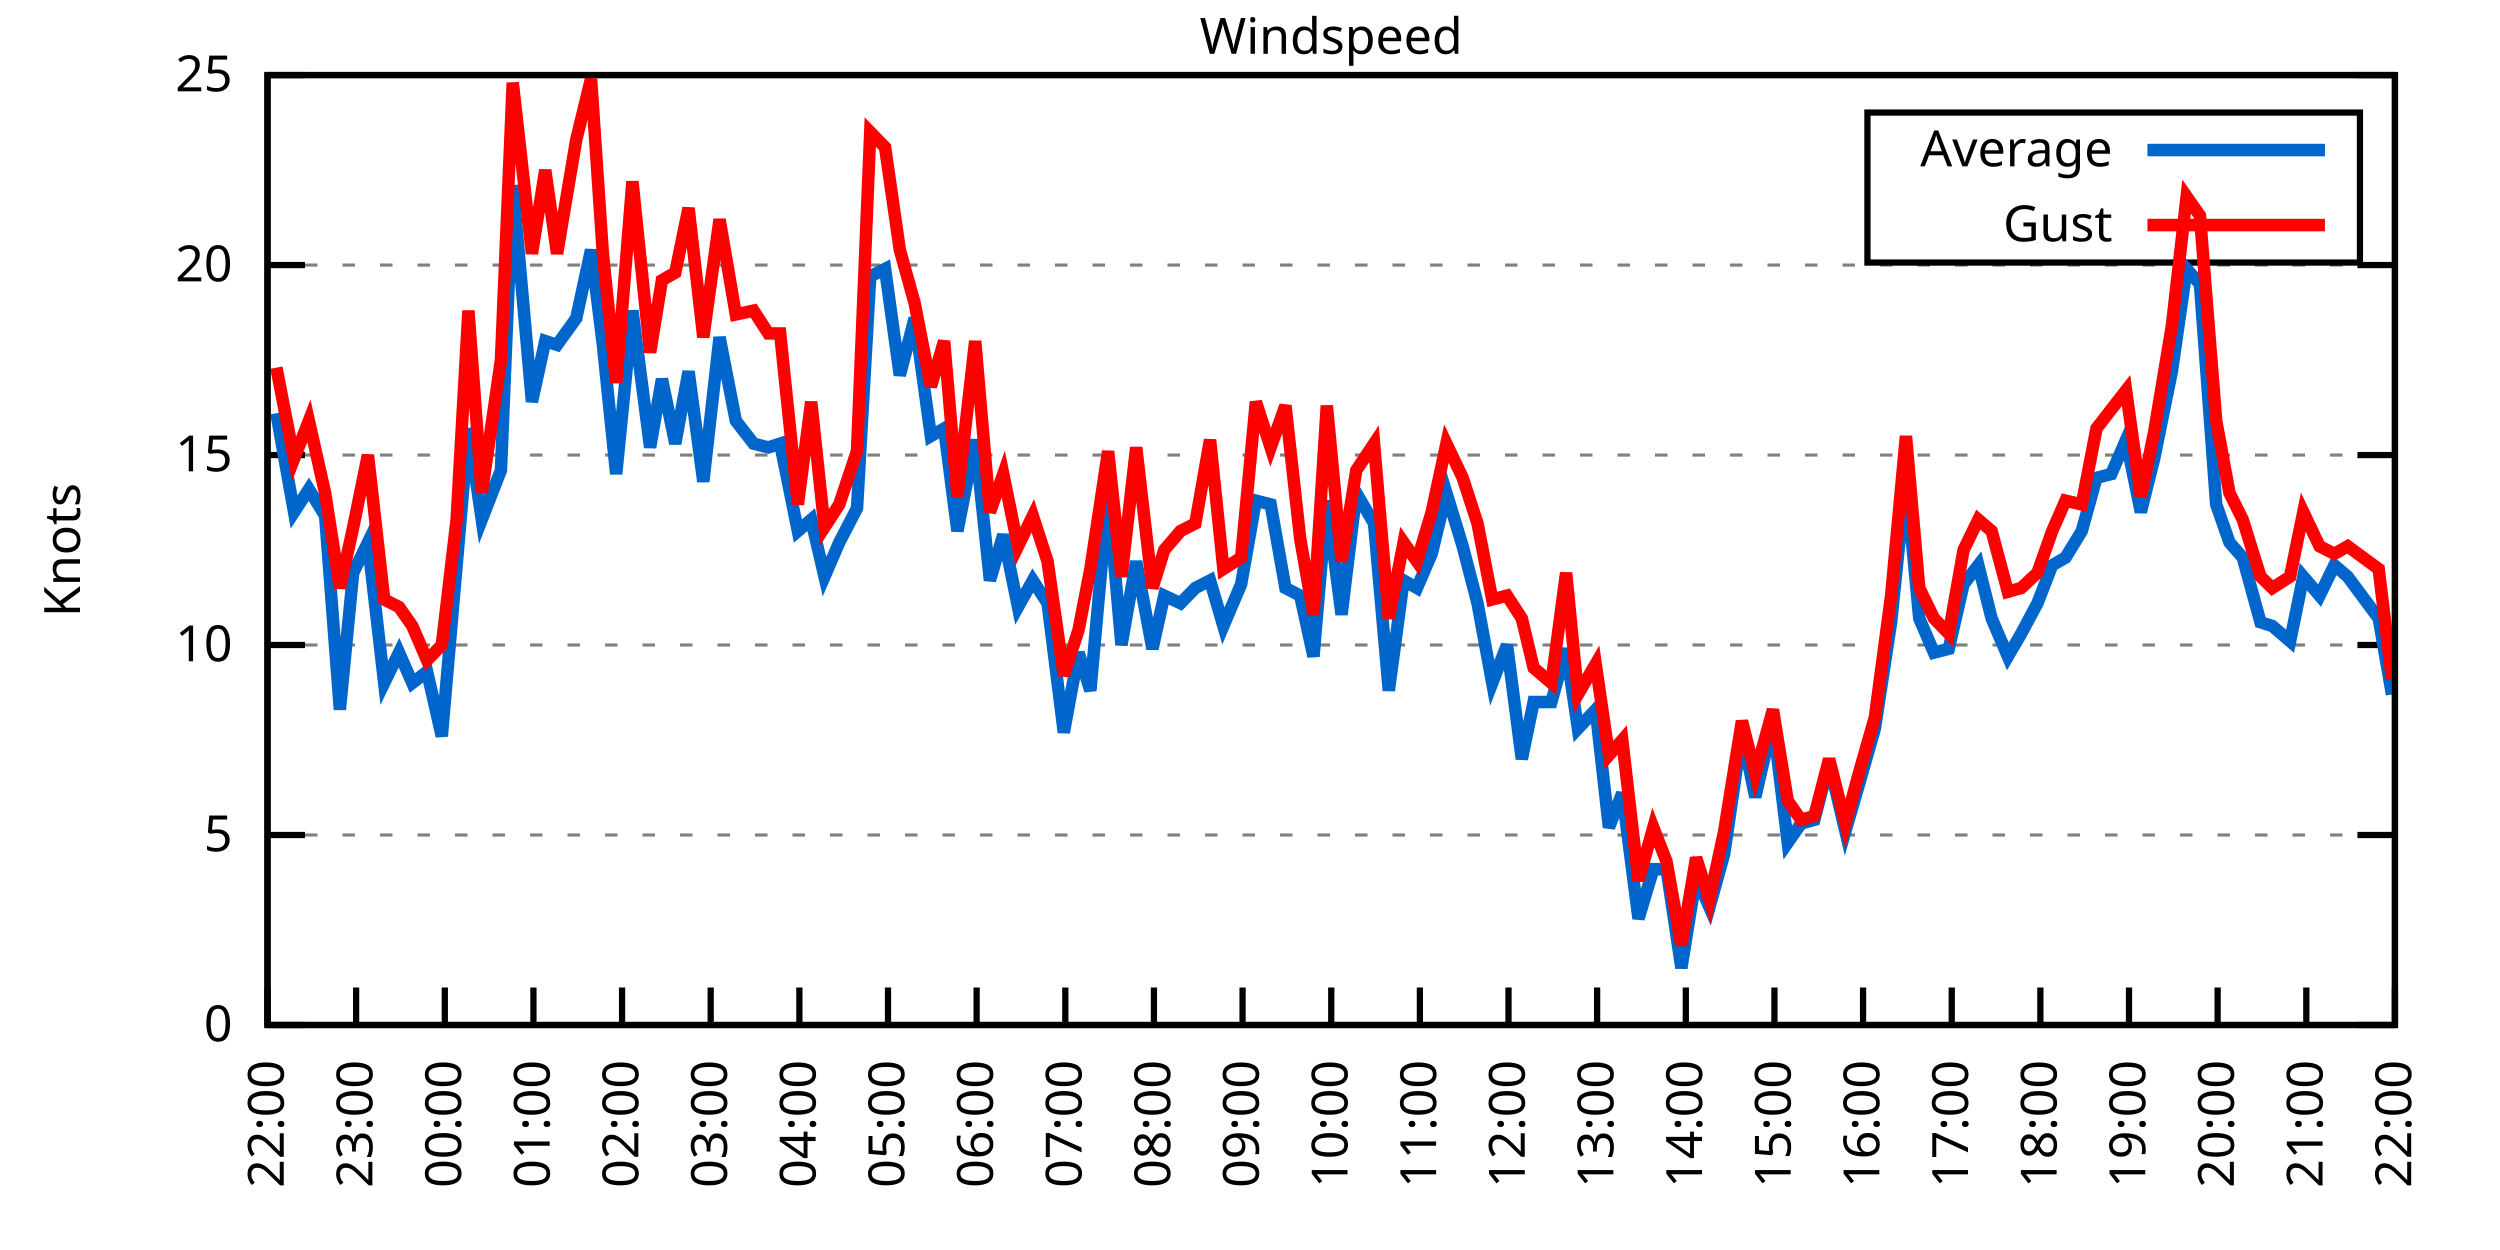
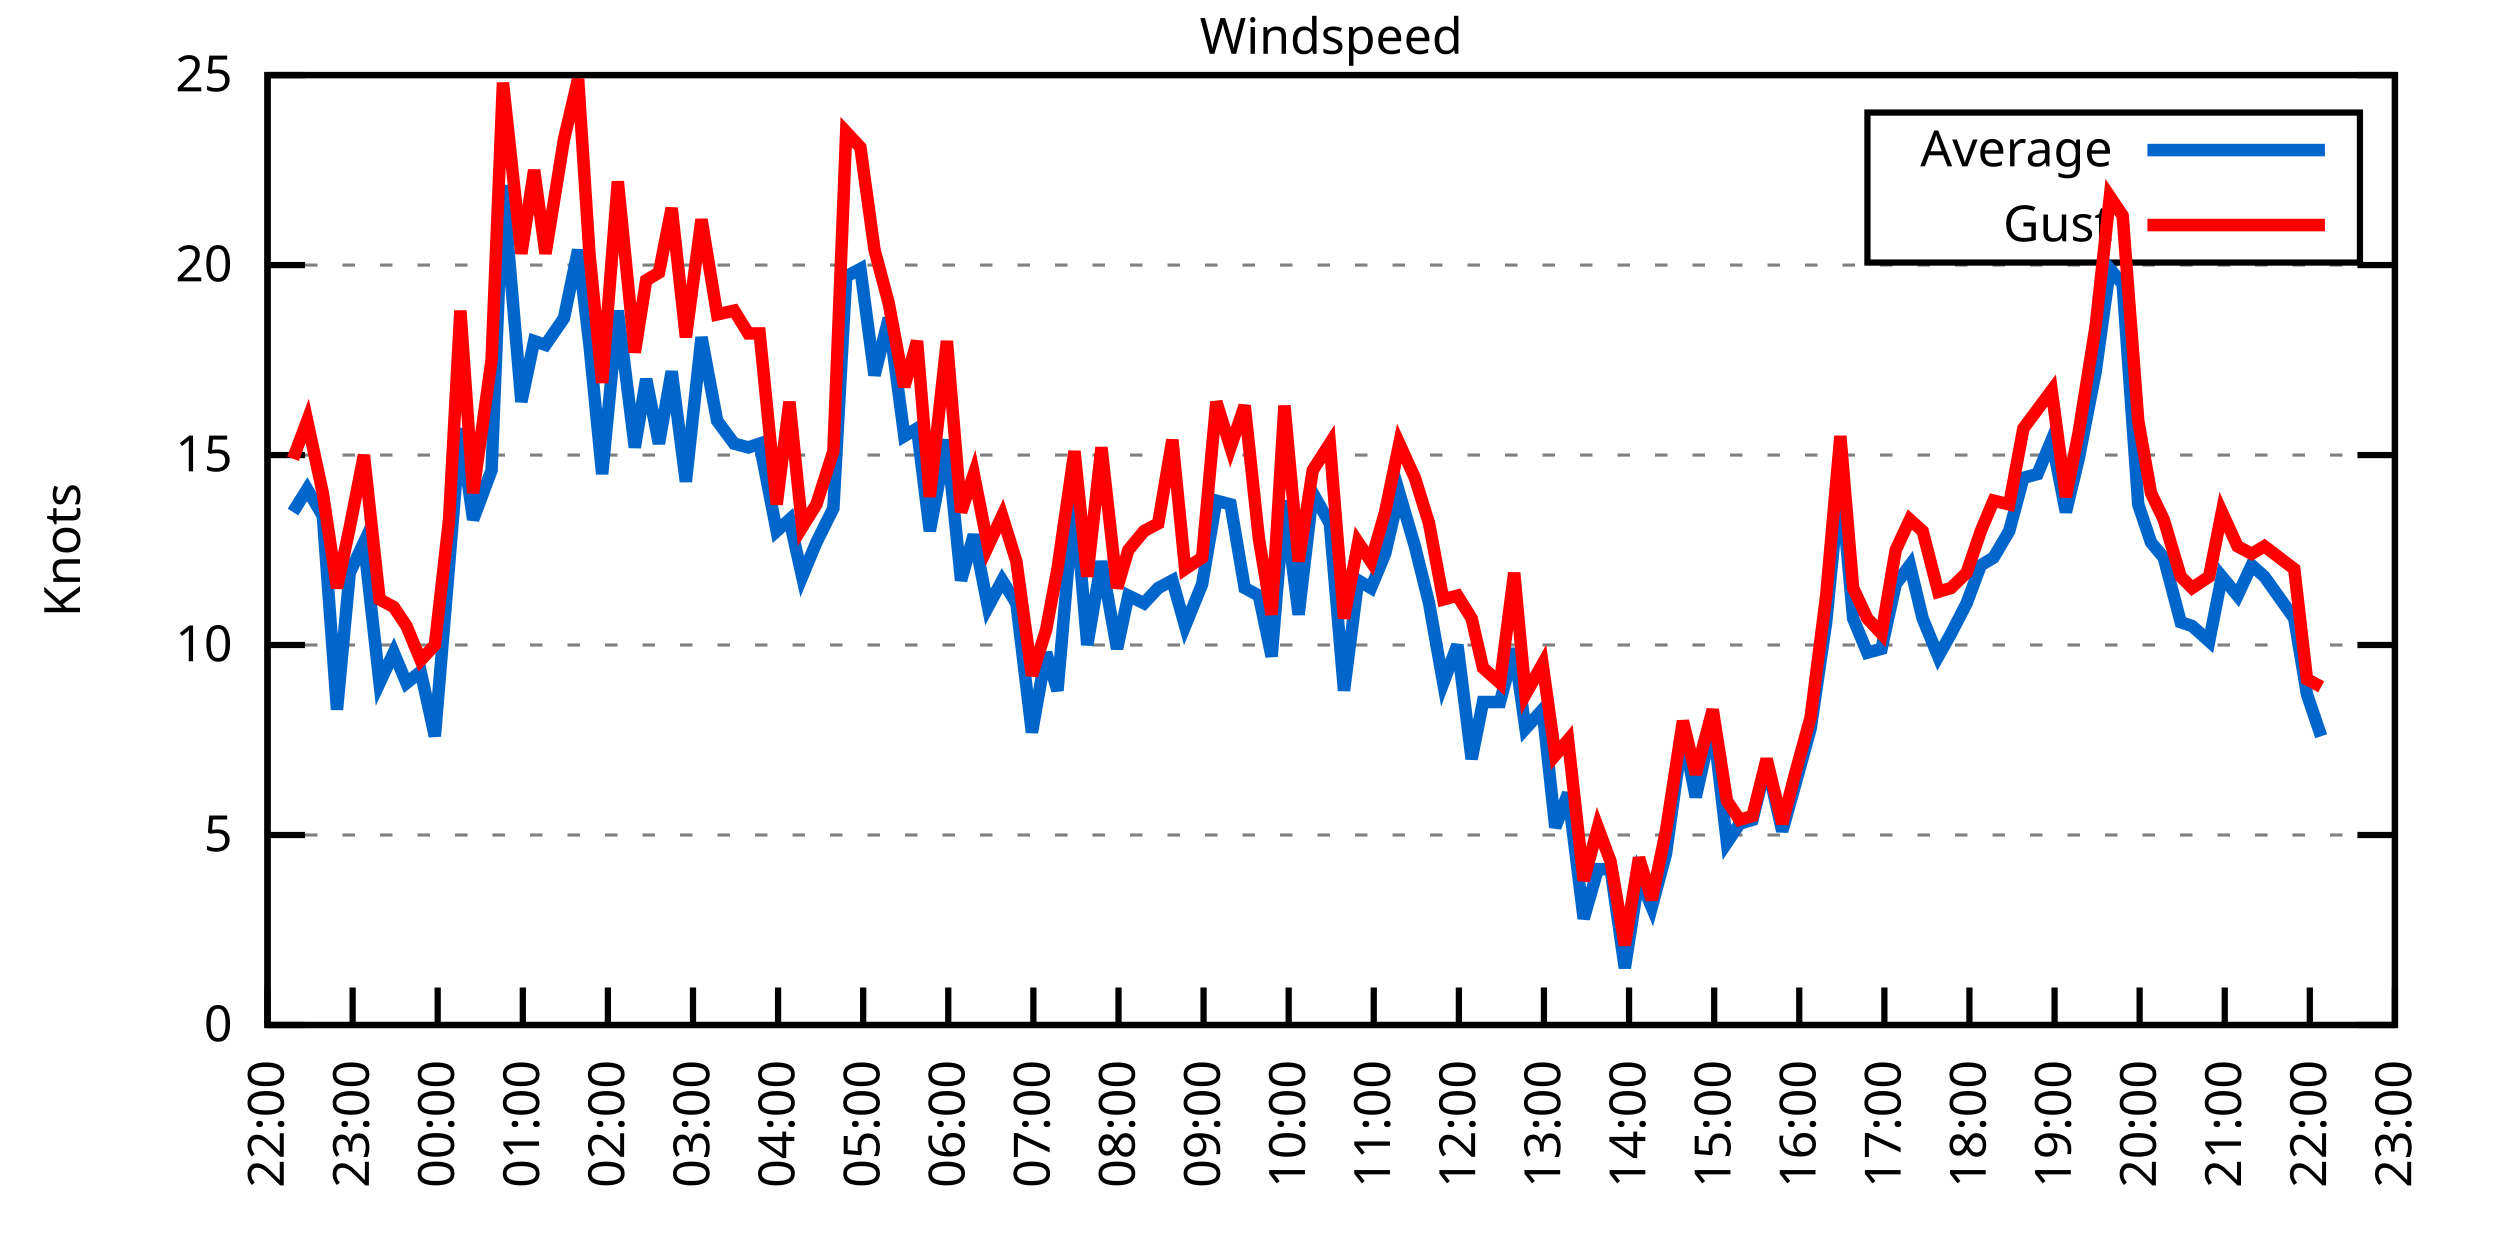
<svg xmlns="http://www.w3.org/2000/svg" xmlns:xlink="http://www.w3.org/1999/xlink" width="400" height="200" viewBox="0 0 400 200">
  <g id="gnuplot_canvas">
    <rect x="0" y="0" width="400" height="200" fill="none" />
    <defs>
      <circle id="gpDot" r="0.5" stroke-width="0.5" stroke="currentColor" />
      <path id="gpPt0" stroke-width="0.333" stroke="currentColor" d="M-1,0 h2 M0,-1 v2" />
      <path id="gpPt1" stroke-width="0.333" stroke="currentColor" d="M-1,-1 L1,1 M1,-1 L-1,1" />
      <path id="gpPt2" stroke-width="0.333" stroke="currentColor" d="M-1,0 L1,0 M0,-1 L0,1 M-1,-1 L1,1 M-1,1 L1,-1" />
      <rect id="gpPt3" stroke-width="0.333" stroke="currentColor" x="-1" y="-1" width="2" height="2" />
      <rect id="gpPt4" stroke-width="0.333" stroke="currentColor" fill="currentColor" x="-1" y="-1" width="2" height="2" />
      <circle id="gpPt5" stroke-width="0.333" stroke="currentColor" cx="0" cy="0" r="1" />
      <use xlink:href="#gpPt5" id="gpPt6" fill="currentColor" stroke="none" />
      <path id="gpPt7" stroke-width="0.333" stroke="currentColor" d="M0,-1.33 L-1.33,0.67 L1.33,0.67 z" />
      <use xlink:href="#gpPt7" id="gpPt8" fill="currentColor" stroke="none" />
      <use xlink:href="#gpPt7" id="gpPt9" stroke="currentColor" transform="rotate(180)" />
      <use xlink:href="#gpPt9" id="gpPt10" fill="currentColor" stroke="none" />
      <use xlink:href="#gpPt3" id="gpPt11" stroke="currentColor" transform="rotate(45)" />
      <use xlink:href="#gpPt11" id="gpPt12" fill="currentColor" stroke="none" />
      <path id="gpPt13" stroke-width="0.333" stroke="currentColor" d="M0,1.330 L1.265,0.411 L0.782,-1.067 L-0.782,-1.076 L-1.265,0.411 z" />
      <use xlink:href="#gpPt13" id="gpPt14" fill="currentColor" stroke="none" />
      <filter id="textbox" filterUnits="objectBoundingBox" x="0" y="0" height="1" width="1">
        <feFlood flood-color="white" flood-opacity="1" result="bgnd" />
        <feComposite in="SourceGraphic" in2="bgnd" operator="atop" />
      </filter>
      <filter id="greybox" filterUnits="objectBoundingBox" x="0" y="0" height="1" width="1">
        <feFlood flood-color="lightgrey" flood-opacity="1" result="grey" />
        <feComposite in="SourceGraphic" in2="grey" operator="atop" />
      </filter>
    </defs>
    <g fill="none" color="white" stroke="currentColor" stroke-width="1.00" stroke-linecap="butt" stroke-linejoin="miter">
</g>
    <g fill="none" color="black" stroke="currentColor" stroke-width="1.00" stroke-linecap="butt" stroke-linejoin="miter">
      <g stroke="none" shape-rendering="crispEdges">
        <polygon fill="rgb(255, 255, 255)" points="42.80,164.00 383.18,164.00 383.18,12.02 42.80,12.02 " />
      </g>
    </g>
    <g fill="none" color="black" stroke="currentColor" stroke-width="1.00" stroke-linecap="butt" stroke-linejoin="miter">
</g>
    <g fill="none" color="black" stroke="black" stroke-width="0.50" stroke-linecap="butt" stroke-linejoin="miter">
</g>
    <g fill="none" color="gray" stroke="currentColor" stroke-width="0.50" stroke-linecap="butt" stroke-linejoin="miter">
      <path stroke="gray" stroke-dasharray="2,4" class="gridline" d="M42.80,164.00 L383.19,164.00  " />
    </g>
    <g fill="none" color="gray" stroke="gray" stroke-width="1.00" stroke-linecap="butt" stroke-linejoin="miter">
</g>
    <g fill="none" color="black" stroke="currentColor" stroke-width="1.00" stroke-linecap="butt" stroke-linejoin="miter">
      <path stroke="black" d="M42.80,164.00 L48.80,164.00 M383.19,164.00 L377.19,164.00  " />
      <g transform="translate(37.20,166.60)" stroke="none" fill="black" font-family="Sans" font-size="8.00" text-anchor="end">
        <text>
          <tspan font-family="Sans"> 0</tspan>
        </text>
      </g>
    </g>
    <g fill="none" color="black" stroke="currentColor" stroke-width="1.00" stroke-linecap="butt" stroke-linejoin="miter">
</g>
    <g fill="none" color="black" stroke="black" stroke-width="0.50" stroke-linecap="butt" stroke-linejoin="miter">
</g>
    <g fill="none" color="gray" stroke="currentColor" stroke-width="0.50" stroke-linecap="butt" stroke-linejoin="miter">
      <path stroke="gray" stroke-dasharray="2,4" class="gridline" d="M42.80,133.60 L383.19,133.60  " />
    </g>
    <g fill="none" color="gray" stroke="gray" stroke-width="1.00" stroke-linecap="butt" stroke-linejoin="miter">
</g>
    <g fill="none" color="black" stroke="currentColor" stroke-width="1.00" stroke-linecap="butt" stroke-linejoin="miter">
      <path stroke="black" d="M42.80,133.60 L48.80,133.60 M383.19,133.60 L377.19,133.60  " />
      <g transform="translate(37.20,136.20)" stroke="none" fill="black" font-family="Sans" font-size="8.00" text-anchor="end">
        <text>
          <tspan font-family="Sans"> 5</tspan>
        </text>
      </g>
    </g>
    <g fill="none" color="black" stroke="currentColor" stroke-width="1.00" stroke-linecap="butt" stroke-linejoin="miter">
</g>
    <g fill="none" color="black" stroke="black" stroke-width="0.50" stroke-linecap="butt" stroke-linejoin="miter">
</g>
    <g fill="none" color="gray" stroke="currentColor" stroke-width="0.50" stroke-linecap="butt" stroke-linejoin="miter">
      <path stroke="gray" stroke-dasharray="2,4" class="gridline" d="M42.80,103.20 L383.19,103.20  " />
    </g>
    <g fill="none" color="gray" stroke="gray" stroke-width="1.00" stroke-linecap="butt" stroke-linejoin="miter">
</g>
    <g fill="none" color="black" stroke="currentColor" stroke-width="1.00" stroke-linecap="butt" stroke-linejoin="miter">
      <path stroke="black" d="M42.80,103.20 L48.80,103.20 M383.19,103.20 L377.19,103.20  " />
      <g transform="translate(37.20,105.80)" stroke="none" fill="black" font-family="Sans" font-size="8.00" text-anchor="end">
        <text>
          <tspan font-family="Sans"> 10</tspan>
        </text>
      </g>
    </g>
    <g fill="none" color="black" stroke="currentColor" stroke-width="1.00" stroke-linecap="butt" stroke-linejoin="miter">
</g>
    <g fill="none" color="black" stroke="black" stroke-width="0.50" stroke-linecap="butt" stroke-linejoin="miter">
</g>
    <g fill="none" color="gray" stroke="currentColor" stroke-width="0.50" stroke-linecap="butt" stroke-linejoin="miter">
      <path stroke="gray" stroke-dasharray="2,4" class="gridline" d="M42.80,72.81 L383.19,72.81  " />
    </g>
    <g fill="none" color="gray" stroke="gray" stroke-width="1.00" stroke-linecap="butt" stroke-linejoin="miter">
</g>
    <g fill="none" color="black" stroke="currentColor" stroke-width="1.00" stroke-linecap="butt" stroke-linejoin="miter">
      <path stroke="black" d="M42.80,72.81 L48.80,72.81 M383.19,72.81 L377.19,72.81  " />
      <g transform="translate(37.20,75.41)" stroke="none" fill="black" font-family="Sans" font-size="8.00" text-anchor="end">
        <text>
          <tspan font-family="Sans"> 15</tspan>
        </text>
      </g>
    </g>
    <g fill="none" color="black" stroke="currentColor" stroke-width="1.00" stroke-linecap="butt" stroke-linejoin="miter">
</g>
    <g fill="none" color="black" stroke="black" stroke-width="0.50" stroke-linecap="butt" stroke-linejoin="miter">
</g>
    <g fill="none" color="gray" stroke="currentColor" stroke-width="0.50" stroke-linecap="butt" stroke-linejoin="miter">
      <path stroke="gray" stroke-dasharray="2,4" class="gridline" d="M42.80,42.41 L383.19,42.41  " />
    </g>
    <g fill="none" color="gray" stroke="gray" stroke-width="1.00" stroke-linecap="butt" stroke-linejoin="miter">
</g>
    <g fill="none" color="black" stroke="currentColor" stroke-width="1.00" stroke-linecap="butt" stroke-linejoin="miter">
      <path stroke="black" d="M42.80,42.41 L48.80,42.41 M383.19,42.41 L377.19,42.41  " />
      <g transform="translate(37.20,45.01)" stroke="none" fill="black" font-family="Sans" font-size="8.00" text-anchor="end">
        <text>
          <tspan font-family="Sans"> 20</tspan>
        </text>
      </g>
    </g>
    <g fill="none" color="black" stroke="currentColor" stroke-width="1.00" stroke-linecap="butt" stroke-linejoin="miter">
</g>
    <g fill="none" color="black" stroke="black" stroke-width="0.50" stroke-linecap="butt" stroke-linejoin="miter">
</g>
    <g fill="none" color="gray" stroke="currentColor" stroke-width="0.50" stroke-linecap="butt" stroke-linejoin="miter">
      <path stroke="gray" stroke-dasharray="2,4" class="gridline" d="M42.80,12.01 L383.19,12.01  " />
    </g>
    <g fill="none" color="gray" stroke="gray" stroke-width="1.00" stroke-linecap="butt" stroke-linejoin="miter">
</g>
    <g fill="none" color="black" stroke="currentColor" stroke-width="1.00" stroke-linecap="butt" stroke-linejoin="miter">
      <path stroke="black" d="M42.80,12.01 L48.80,12.01 M383.19,12.01 L377.19,12.01  " />
      <g transform="translate(37.20,14.61)" stroke="none" fill="black" font-family="Sans" font-size="8.00" text-anchor="end">
        <text>
          <tspan font-family="Sans"> 25</tspan>
        </text>
      </g>
    </g>
    <g fill="none" color="black" stroke="currentColor" stroke-width="1.00" stroke-linecap="butt" stroke-linejoin="miter">
      <path stroke="black" d="M42.80,164.00 L42.80,158.00  " />
      <g transform="translate(45.40,169.60) rotate(270.00)" stroke="none" fill="black" font-family="Sans" font-size="8.00" text-anchor="end">
        <text>
          <tspan font-family="Sans">22:00</tspan>
        </text>
      </g>
    </g>
    <g fill="none" color="black" stroke="currentColor" stroke-width="1.00" stroke-linecap="butt" stroke-linejoin="miter">
-       <path stroke="black" d="M56.98,164.00 L56.98,158.00  " />
-       <g transform="translate(59.58,169.60) rotate(270.00)" stroke="none" fill="black" font-family="Sans" font-size="8.00" text-anchor="end">
+       <path stroke="black" d="M56.42,164.00 L56.42,158.00  " />
+       <g transform="translate(59.02,169.60) rotate(270.00)" stroke="none" fill="black" font-family="Sans" font-size="8.00" text-anchor="end">
        <text>
          <tspan font-family="Sans">23:00</tspan>
        </text>
      </g>
    </g>
    <g fill="none" color="black" stroke="currentColor" stroke-width="1.00" stroke-linecap="butt" stroke-linejoin="miter">
-       <path stroke="black" d="M71.17,164.00 L71.17,158.00  " />
-       <g transform="translate(73.77,169.60) rotate(270.00)" stroke="none" fill="black" font-family="Sans" font-size="8.00" text-anchor="end">
+       <path stroke="black" d="M70.03,164.00 L70.03,158.00  " />
+       <g transform="translate(72.63,169.60) rotate(270.00)" stroke="none" fill="black" font-family="Sans" font-size="8.00" text-anchor="end">
        <text>
          <tspan font-family="Sans">00:00</tspan>
        </text>
      </g>
    </g>
    <g fill="none" color="black" stroke="currentColor" stroke-width="1.00" stroke-linecap="butt" stroke-linejoin="miter">
-       <path stroke="black" d="M85.35,164.00 L85.35,158.00  " />
-       <g transform="translate(87.95,169.60) rotate(270.00)" stroke="none" fill="black" font-family="Sans" font-size="8.00" text-anchor="end">
+       <path stroke="black" d="M83.65,164.00 L83.65,158.00  " />
+       <g transform="translate(86.25,169.60) rotate(270.00)" stroke="none" fill="black" font-family="Sans" font-size="8.00" text-anchor="end">
        <text>
          <tspan font-family="Sans">01:00</tspan>
        </text>
      </g>
    </g>
    <g fill="none" color="black" stroke="currentColor" stroke-width="1.00" stroke-linecap="butt" stroke-linejoin="miter">
-       <path stroke="black" d="M99.53,164.00 L99.53,158.00  " />
-       <g transform="translate(102.13,169.60) rotate(270.00)" stroke="none" fill="black" font-family="Sans" font-size="8.00" text-anchor="end">
+       <path stroke="black" d="M97.26,164.00 L97.26,158.00  " />
+       <g transform="translate(99.86,169.60) rotate(270.00)" stroke="none" fill="black" font-family="Sans" font-size="8.00" text-anchor="end">
        <text>
          <tspan font-family="Sans">02:00</tspan>
        </text>
      </g>
    </g>
    <g fill="none" color="black" stroke="currentColor" stroke-width="1.00" stroke-linecap="butt" stroke-linejoin="miter">
-       <path stroke="black" d="M113.71,164.00 L113.71,158.00  " />
-       <g transform="translate(116.31,169.60) rotate(270.00)" stroke="none" fill="black" font-family="Sans" font-size="8.00" text-anchor="end">
+       <path stroke="black" d="M110.88,164.00 L110.88,158.00  " />
+       <g transform="translate(113.48,169.60) rotate(270.00)" stroke="none" fill="black" font-family="Sans" font-size="8.00" text-anchor="end">
        <text>
          <tspan font-family="Sans">03:00</tspan>
        </text>
      </g>
    </g>
    <g fill="none" color="black" stroke="currentColor" stroke-width="1.00" stroke-linecap="butt" stroke-linejoin="miter">
-       <path stroke="black" d="M127.90,164.00 L127.90,158.00  " />
-       <g transform="translate(130.50,169.60) rotate(270.00)" stroke="none" fill="black" font-family="Sans" font-size="8.00" text-anchor="end">
+       <path stroke="black" d="M124.49,164.00 L124.49,158.00  " />
+       <g transform="translate(127.09,169.60) rotate(270.00)" stroke="none" fill="black" font-family="Sans" font-size="8.00" text-anchor="end">
        <text>
          <tspan font-family="Sans">04:00</tspan>
        </text>
      </g>
    </g>
    <g fill="none" color="black" stroke="currentColor" stroke-width="1.00" stroke-linecap="butt" stroke-linejoin="miter">
-       <path stroke="black" d="M142.08,164.00 L142.08,158.00  " />
-       <g transform="translate(144.68,169.60) rotate(270.00)" stroke="none" fill="black" font-family="Sans" font-size="8.00" text-anchor="end">
+       <path stroke="black" d="M138.11,164.00 L138.11,158.00  " />
+       <g transform="translate(140.71,169.60) rotate(270.00)" stroke="none" fill="black" font-family="Sans" font-size="8.00" text-anchor="end">
        <text>
          <tspan font-family="Sans">05:00</tspan>
        </text>
      </g>
    </g>
    <g fill="none" color="black" stroke="currentColor" stroke-width="1.00" stroke-linecap="butt" stroke-linejoin="miter">
-       <path stroke="black" d="M156.26,164.00 L156.26,158.00  " />
-       <g transform="translate(158.86,169.60) rotate(270.00)" stroke="none" fill="black" font-family="Sans" font-size="8.00" text-anchor="end">
+       <path stroke="black" d="M151.72,164.00 L151.72,158.00  " />
+       <g transform="translate(154.32,169.60) rotate(270.00)" stroke="none" fill="black" font-family="Sans" font-size="8.00" text-anchor="end">
        <text>
          <tspan font-family="Sans">06:00</tspan>
        </text>
      </g>
    </g>
    <g fill="none" color="black" stroke="currentColor" stroke-width="1.00" stroke-linecap="butt" stroke-linejoin="miter">
-       <path stroke="black" d="M170.45,164.00 L170.45,158.00  " />
-       <g transform="translate(173.05,169.60) rotate(270.00)" stroke="none" fill="black" font-family="Sans" font-size="8.00" text-anchor="end">
+       <path stroke="black" d="M165.34,164.00 L165.34,158.00  " />
+       <g transform="translate(167.94,169.60) rotate(270.00)" stroke="none" fill="black" font-family="Sans" font-size="8.00" text-anchor="end">
        <text>
          <tspan font-family="Sans">07:00</tspan>
        </text>
      </g>
    </g>
    <g fill="none" color="black" stroke="currentColor" stroke-width="1.00" stroke-linecap="butt" stroke-linejoin="miter">
-       <path stroke="black" d="M184.63,164.00 L184.63,158.00  " />
-       <g transform="translate(187.23,169.60) rotate(270.00)" stroke="none" fill="black" font-family="Sans" font-size="8.00" text-anchor="end">
+       <path stroke="black" d="M178.96,164.00 L178.96,158.00  " />
+       <g transform="translate(181.56,169.60) rotate(270.00)" stroke="none" fill="black" font-family="Sans" font-size="8.00" text-anchor="end">
        <text>
          <tspan font-family="Sans">08:00</tspan>
        </text>
      </g>
    </g>
    <g fill="none" color="black" stroke="currentColor" stroke-width="1.00" stroke-linecap="butt" stroke-linejoin="miter">
-       <path stroke="black" d="M198.81,164.00 L198.81,158.00  " />
-       <g transform="translate(201.41,169.60) rotate(270.00)" stroke="none" fill="black" font-family="Sans" font-size="8.00" text-anchor="end">
+       <path stroke="black" d="M192.57,164.00 L192.57,158.00  " />
+       <g transform="translate(195.17,169.60) rotate(270.00)" stroke="none" fill="black" font-family="Sans" font-size="8.00" text-anchor="end">
        <text>
          <tspan font-family="Sans">09:00</tspan>
        </text>
      </g>
    </g>
    <g fill="none" color="black" stroke="currentColor" stroke-width="1.00" stroke-linecap="butt" stroke-linejoin="miter">
-       <path stroke="black" d="M213.00,164.00 L213.00,158.00  " />
-       <g transform="translate(215.60,169.60) rotate(270.00)" stroke="none" fill="black" font-family="Sans" font-size="8.00" text-anchor="end">
+       <path stroke="black" d="M206.19,164.00 L206.19,158.00  " />
+       <g transform="translate(208.79,169.60) rotate(270.00)" stroke="none" fill="black" font-family="Sans" font-size="8.00" text-anchor="end">
        <text>
          <tspan font-family="Sans">10:00</tspan>
        </text>
      </g>
    </g>
    <g fill="none" color="black" stroke="currentColor" stroke-width="1.00" stroke-linecap="butt" stroke-linejoin="miter">
-       <path stroke="black" d="M227.18,164.00 L227.18,158.00  " />
-       <g transform="translate(229.78,169.60) rotate(270.00)" stroke="none" fill="black" font-family="Sans" font-size="8.00" text-anchor="end">
+       <path stroke="black" d="M219.80,164.00 L219.80,158.00  " />
+       <g transform="translate(222.40,169.60) rotate(270.00)" stroke="none" fill="black" font-family="Sans" font-size="8.00" text-anchor="end">
        <text>
          <tspan font-family="Sans">11:00</tspan>
        </text>
      </g>
    </g>
    <g fill="none" color="black" stroke="currentColor" stroke-width="1.00" stroke-linecap="butt" stroke-linejoin="miter">
-       <path stroke="black" d="M241.36,164.00 L241.36,158.00  " />
-       <g transform="translate(243.96,169.60) rotate(270.00)" stroke="none" fill="black" font-family="Sans" font-size="8.00" text-anchor="end">
+       <path stroke="black" d="M233.42,164.00 L233.42,158.00  " />
+       <g transform="translate(236.02,169.60) rotate(270.00)" stroke="none" fill="black" font-family="Sans" font-size="8.00" text-anchor="end">
        <text>
          <tspan font-family="Sans">12:00</tspan>
        </text>
      </g>
    </g>
    <g fill="none" color="black" stroke="currentColor" stroke-width="1.00" stroke-linecap="butt" stroke-linejoin="miter">
-       <path stroke="black" d="M255.54,164.00 L255.54,158.00  " />
-       <g transform="translate(258.14,169.60) rotate(270.00)" stroke="none" fill="black" font-family="Sans" font-size="8.00" text-anchor="end">
+       <path stroke="black" d="M247.03,164.00 L247.03,158.00  " />
+       <g transform="translate(249.63,169.60) rotate(270.00)" stroke="none" fill="black" font-family="Sans" font-size="8.00" text-anchor="end">
        <text>
          <tspan font-family="Sans">13:00</tspan>
        </text>
      </g>
    </g>
    <g fill="none" color="black" stroke="currentColor" stroke-width="1.00" stroke-linecap="butt" stroke-linejoin="miter">
-       <path stroke="black" d="M269.73,164.00 L269.73,158.00  " />
-       <g transform="translate(272.33,169.60) rotate(270.00)" stroke="none" fill="black" font-family="Sans" font-size="8.00" text-anchor="end">
+       <path stroke="black" d="M260.65,164.00 L260.65,158.00  " />
+       <g transform="translate(263.25,169.60) rotate(270.00)" stroke="none" fill="black" font-family="Sans" font-size="8.00" text-anchor="end">
        <text>
          <tspan font-family="Sans">14:00</tspan>
        </text>
      </g>
    </g>
    <g fill="none" color="black" stroke="currentColor" stroke-width="1.00" stroke-linecap="butt" stroke-linejoin="miter">
-       <path stroke="black" d="M283.91,164.00 L283.91,158.00  " />
-       <g transform="translate(286.51,169.60) rotate(270.00)" stroke="none" fill="black" font-family="Sans" font-size="8.00" text-anchor="end">
+       <path stroke="black" d="M274.27,164.00 L274.27,158.00  " />
+       <g transform="translate(276.87,169.60) rotate(270.00)" stroke="none" fill="black" font-family="Sans" font-size="8.00" text-anchor="end">
        <text>
          <tspan font-family="Sans">15:00</tspan>
        </text>
      </g>
    </g>
    <g fill="none" color="black" stroke="currentColor" stroke-width="1.00" stroke-linecap="butt" stroke-linejoin="miter">
-       <path stroke="black" d="M298.09,164.00 L298.09,158.00  " />
-       <g transform="translate(300.69,169.60) rotate(270.00)" stroke="none" fill="black" font-family="Sans" font-size="8.00" text-anchor="end">
+       <path stroke="black" d="M287.88,164.00 L287.88,158.00  " />
+       <g transform="translate(290.48,169.60) rotate(270.00)" stroke="none" fill="black" font-family="Sans" font-size="8.00" text-anchor="end">
        <text>
          <tspan font-family="Sans">16:00</tspan>
        </text>
      </g>
    </g>
    <g fill="none" color="black" stroke="currentColor" stroke-width="1.00" stroke-linecap="butt" stroke-linejoin="miter">
-       <path stroke="black" d="M312.28,164.00 L312.28,158.00  " />
-       <g transform="translate(314.88,169.60) rotate(270.00)" stroke="none" fill="black" font-family="Sans" font-size="8.00" text-anchor="end">
+       <path stroke="black" d="M301.50,164.00 L301.50,158.00  " />
+       <g transform="translate(304.10,169.60) rotate(270.00)" stroke="none" fill="black" font-family="Sans" font-size="8.00" text-anchor="end">
        <text>
          <tspan font-family="Sans">17:00</tspan>
        </text>
      </g>
    </g>
    <g fill="none" color="black" stroke="currentColor" stroke-width="1.00" stroke-linecap="butt" stroke-linejoin="miter">
-       <path stroke="black" d="M326.46,164.00 L326.46,158.00  " />
-       <g transform="translate(329.06,169.60) rotate(270.00)" stroke="none" fill="black" font-family="Sans" font-size="8.00" text-anchor="end">
+       <path stroke="black" d="M315.11,164.00 L315.11,158.00  " />
+       <g transform="translate(317.71,169.60) rotate(270.00)" stroke="none" fill="black" font-family="Sans" font-size="8.00" text-anchor="end">
        <text>
          <tspan font-family="Sans">18:00</tspan>
        </text>
      </g>
    </g>
    <g fill="none" color="black" stroke="currentColor" stroke-width="1.00" stroke-linecap="butt" stroke-linejoin="miter">
-       <path stroke="black" d="M340.64,164.00 L340.64,158.00  " />
-       <g transform="translate(343.24,169.60) rotate(270.00)" stroke="none" fill="black" font-family="Sans" font-size="8.00" text-anchor="end">
+       <path stroke="black" d="M328.73,164.00 L328.73,158.00  " />
+       <g transform="translate(331.33,169.60) rotate(270.00)" stroke="none" fill="black" font-family="Sans" font-size="8.00" text-anchor="end">
        <text>
          <tspan font-family="Sans">19:00</tspan>
        </text>
      </g>
    </g>
    <g fill="none" color="black" stroke="currentColor" stroke-width="1.00" stroke-linecap="butt" stroke-linejoin="miter">
-       <path stroke="black" d="M354.82,164.00 L354.82,158.00  " />
-       <g transform="translate(357.42,169.60) rotate(270.00)" stroke="none" fill="black" font-family="Sans" font-size="8.00" text-anchor="end">
+       <path stroke="black" d="M342.34,164.00 L342.34,158.00  " />
+       <g transform="translate(344.94,169.60) rotate(270.00)" stroke="none" fill="black" font-family="Sans" font-size="8.00" text-anchor="end">
        <text>
          <tspan font-family="Sans">20:00</tspan>
        </text>
      </g>
    </g>
    <g fill="none" color="black" stroke="currentColor" stroke-width="1.00" stroke-linecap="butt" stroke-linejoin="miter">
-       <path stroke="black" d="M369.01,164.00 L369.01,158.00  " />
-       <g transform="translate(371.61,169.60) rotate(270.00)" stroke="none" fill="black" font-family="Sans" font-size="8.00" text-anchor="end">
+       <path stroke="black" d="M355.96,164.00 L355.96,158.00  " />
+       <g transform="translate(358.56,169.60) rotate(270.00)" stroke="none" fill="black" font-family="Sans" font-size="8.00" text-anchor="end">
        <text>
          <tspan font-family="Sans">21:00</tspan>
+         </text>
+       </g>
+     </g>
+     <g fill="none" color="black" stroke="currentColor" stroke-width="1.00" stroke-linecap="butt" stroke-linejoin="miter">
+       <path stroke="black" d="M369.57,164.00 L369.57,158.00  " />
+       <g transform="translate(372.17,169.60) rotate(270.00)" stroke="none" fill="black" font-family="Sans" font-size="8.00" text-anchor="end">
+         <text>
+           <tspan font-family="Sans">22:00</tspan>
        </text>
      </g>
    </g>
    <g fill="none" color="black" stroke="currentColor" stroke-width="1.00" stroke-linecap="butt" stroke-linejoin="miter">
      <path stroke="black" d="M383.19,164.00 L383.19,158.00  " />
      <g transform="translate(385.79,169.60) rotate(270.00)" stroke="none" fill="black" font-family="Sans" font-size="8.00" text-anchor="end">
        <text>
-           <tspan font-family="Sans">22:00</tspan>
+           <tspan font-family="Sans">23:00</tspan>
        </text>
      </g>
    </g>
    <g fill="none" color="black" stroke="currentColor" stroke-width="1.00" stroke-linecap="butt" stroke-linejoin="miter">
</g>
    <g fill="none" color="black" stroke="currentColor" stroke-width="1.00" stroke-linecap="butt" stroke-linejoin="miter">
      <path stroke="black" d="M42.80,12.01 L42.80,164.00 L383.19,164.00 L383.19,12.01 L42.80,12.01 Z  " />
    </g>
    <g fill="none" color="black" stroke="currentColor" stroke-width="1.00" stroke-linecap="butt" stroke-linejoin="miter">
</g>
    <g fill="none" color="black" stroke="currentColor" stroke-width="1.00" stroke-linecap="butt" stroke-linejoin="miter">
      <path stroke="black" d="M298.79,42.01 L298.79,18.01 L377.59,18.01 L377.59,42.01 L298.79,42.01 Z  " />
    </g>
    <g id="Windspeed_plot_1">
      <g fill="none" color="white" stroke="black" stroke-width="2.00" stroke-linecap="butt" stroke-linejoin="miter">
</g>
      <g fill="none" color="black" stroke="currentColor" stroke-width="2.00" stroke-linecap="butt" stroke-linejoin="miter">
        <g transform="translate(337.99,26.61)" stroke="none" fill="black" font-family="Sans" font-size="8.00" text-anchor="end">
          <text>
            <tspan font-family="Sans">Average</tspan>
          </text>
        </g>
      </g>
      <g fill="none" color="black" stroke="currentColor" stroke-width="2.00" stroke-linecap="butt" stroke-linejoin="miter">
-         <path stroke="rgb(  0, 102, 204)" d="M343.59,24.01 L371.99,24.01 M44.22,66.12 L47.05,81.93 L49.42,78.28 L52.02,82.53 L54.38,113.54 L56.51,91.65   L58.87,86.79 L61.47,109.28 L63.84,104.42 L65.97,109.28 L68.33,107.46 L70.69,117.80 L73.06,90.44 L74.95,68.55   L77.08,83.14 L80.15,75.24 L82.04,29.64 L85.11,64.29 L87.24,54.57 L89.13,55.18 L92.20,50.92 L94.57,39.98   L96.46,55.18 L98.59,75.85 L101.19,49.70 L104.02,71.59 L105.91,60.65 L108.04,70.98 L110.17,59.43 L112.53,77.06   L115.13,53.96 L117.73,67.33 L120.57,70.98 L122.93,71.59 L124.82,70.98 L127.66,84.97 L129.79,83.14 L131.92,92.26   L134.28,86.79 L137.12,81.32 L139.24,44.23 L141.61,43.02 L143.97,60.04 L146.34,50.92 L148.94,69.77 L151.06,68.55   L153.19,84.97 L156.03,70.37 L158.39,92.87 L160.52,85.57 L162.88,97.12 L165.25,92.87 L167.61,96.52 L170.21,117.19   L172.57,104.42 L174.46,110.50 L177.30,78.89 L179.43,103.20 L181.79,89.83 L184.39,103.81 L186.28,95.30 L188.88,96.52   L191.25,94.08 L193.61,92.87 L195.74,100.16 L198.58,93.48 L200.94,80.10 L203.30,80.71 L205.67,94.08 L208.03,95.30   L210.16,105.03 L212.29,80.10 L214.65,98.34 L217.01,78.89 L219.85,83.75 L222.21,110.50 L224.58,92.87 L226.71,94.08   L229.07,88.61 L231.43,78.89 L234.03,87.40 L236.40,96.52 L238.76,109.28 L241.12,103.20 L243.49,121.44 L245.38,112.32   L248.22,112.32 L250.58,103.81 L252.47,116.58 L255.31,113.54 L257.43,132.39 L259.56,126.91 L262.16,146.98 L264.53,139.07   L266.65,139.07 L269.02,154.88 L271.38,140.29 L273.51,145.15 L275.87,136.64 L278.71,117.19 L280.84,127.52 L283.67,115.36   L286.04,134.82 L288.16,131.78 L290.29,131.17 L292.66,122.05 L295.26,132.99 L297.38,125.70 L299.98,116.58 L302.58,99.56   L304.95,76.45 L307.08,98.95 L309.44,104.42 L311.80,103.81 L314.17,93.48 L316.53,90.44 L318.66,98.95 L321.26,105.03   L323.39,101.38 L325.99,96.52 L328.35,90.44 L330.48,89.22 L333.08,84.97 L335.44,76.45 L337.80,75.85 L340.17,70.37   L342.53,81.93 L344.66,73.41 L347.50,59.43 L349.86,43.02 L351.99,45.45 L354.59,80.71 L356.72,86.79 L358.84,89.22   L361.68,99.56 L363.57,100.16 L366.41,102.60 L368.53,92.26 L371.13,95.30 L373.50,90.44 L375.63,92.26 L380.59,98.95   L382.72,111.11  " />
+         <path stroke="rgb(  0, 102, 204)" d="M343.59,24.01 L371.99,24.01 M46.88,81.93 L49.15,78.28 L51.65,82.53 L53.92,113.54 L55.96,91.65 L58.23,86.79   L60.73,109.28 L63.00,104.42 L65.04,109.28 L67.31,107.46 L69.58,117.80 L71.85,90.44 L73.66,68.55 L75.70,83.14   L78.65,75.24 L80.47,29.64 L83.42,64.29 L85.46,54.57 L87.28,55.18 L90.23,50.92 L92.50,39.98 L94.31,55.18   L96.35,75.85 L98.85,49.70 L101.57,71.59 L103.39,60.65 L105.43,70.98 L107.47,59.43 L109.74,77.06 L112.24,53.96   L114.74,67.33 L117.46,70.98 L119.73,71.59 L121.54,70.98 L124.27,84.97 L126.31,83.14 L128.35,92.26 L130.62,86.79   L133.34,81.32 L135.39,44.23 L137.66,43.02 L139.92,60.04 L142.19,50.92 L144.69,69.77 L146.73,68.55 L148.77,84.97   L151.50,70.37 L153.77,92.87 L155.81,85.57 L158.08,97.12 L160.35,92.87 L162.62,96.52 L165.11,117.19 L167.38,104.42   L169.20,110.50 L171.92,78.89 L173.96,103.20 L176.23,89.83 L178.73,103.81 L180.54,95.30 L183.04,96.52 L185.31,94.08   L187.58,92.87 L189.62,100.16 L192.34,93.48 L194.61,80.10 L196.88,80.71 L199.15,94.08 L201.42,95.30 L203.46,105.03   L205.51,80.10 L207.78,98.34 L210.04,78.89 L212.77,83.75 L215.04,110.50 L217.31,92.87 L219.35,94.08 L221.62,88.61   L223.89,78.89 L226.38,87.40 L228.65,96.52 L230.92,109.28 L233.19,103.20 L235.46,121.44 L237.28,112.32 L240.00,112.32   L242.27,103.81 L244.08,116.58 L246.81,113.54 L248.85,132.39 L250.89,126.91 L253.39,146.98 L255.66,139.07 L257.70,139.07   L259.97,154.88 L262.24,140.29 L264.28,145.15 L266.55,136.64 L269.27,117.19 L271.32,127.52 L274.04,115.36 L276.31,134.82   L278.35,131.78 L280.39,131.17 L282.66,122.05 L285.16,132.99 L287.20,125.70 L289.70,116.58 L292.19,99.56 L294.46,76.45   L296.50,98.95 L298.77,104.42 L301.04,103.81 L303.31,93.48 L305.58,90.44 L307.62,98.95 L310.12,105.03 L312.16,101.38   L314.66,96.52 L316.93,90.44 L318.97,89.22 L321.47,84.97 L323.74,76.45 L326.00,75.85 L328.27,70.37 L330.54,81.93   L332.59,73.41 L335.31,59.43 L337.58,43.02 L339.62,45.45 L342.12,80.71 L344.16,86.79 L346.20,89.22 L348.92,99.56   L350.74,100.16 L353.46,102.60 L355.50,92.26 L358.00,95.30 L360.27,90.44 L362.31,92.26 L367.08,98.95 L369.12,111.11   L371.39,117.80  " />
      </g>
    </g>
    <g id="Windspeed_plot_2">
      <g fill="none" color="black" stroke="currentColor" stroke-width="2.00" stroke-linecap="butt" stroke-linejoin="miter">
        <g transform="translate(337.99,38.61)" stroke="none" fill="black" font-family="Sans" font-size="8.00" text-anchor="end">
          <text>
            <tspan font-family="Sans">Gust</tspan>
          </text>
        </g>
      </g>
      <g fill="none" color="black" stroke="currentColor" stroke-width="2.00" stroke-linecap="butt" stroke-linejoin="miter">
-         <path stroke="rgb(255,   0,   0)" d="M343.59,36.01 L371.99,36.01 M44.22,58.82 L47.05,73.41 L49.42,67.33 L52.02,78.89 L54.38,94.08 L56.51,84.36   L58.87,72.81 L61.47,95.91 L63.84,97.12 L65.97,100.16 L68.33,105.64 L70.69,103.20 L73.06,83.14 L74.95,49.70   L77.08,78.89 L80.15,57.61 L82.04,13.23 L85.11,40.58 L87.24,27.21 L89.13,40.58 L92.20,22.35 L94.57,12.62   L96.46,40.58 L98.59,61.25 L101.19,29.03 L104.02,56.39 L105.91,44.84 L108.04,43.62 L110.17,33.29 L112.53,53.96   L115.13,35.11 L117.73,50.31 L120.57,49.70 L122.93,53.35 L124.82,53.35 L127.66,80.71 L129.79,64.29 L131.92,84.36   L134.28,80.71 L137.12,72.20 L139.24,21.13 L141.61,23.56 L143.97,39.98 L146.34,48.49 L148.94,61.86 L151.06,54.57   L153.19,79.49 L156.03,54.57 L158.39,81.93 L160.52,75.85 L162.88,87.40 L165.25,82.53 L167.61,89.83 L170.21,108.07   L172.57,100.77 L174.46,91.04 L177.30,72.20 L179.43,92.26 L181.79,71.59 L184.39,94.08 L186.28,88.00 L188.88,84.97   L191.25,83.75 L193.61,70.37 L195.74,91.04 L198.58,89.22 L200.94,64.29 L203.30,71.59 L205.67,64.90 L208.03,86.18   L210.16,98.34 L212.29,64.90 L214.65,89.83 L217.01,75.24 L219.85,70.98 L222.21,98.95 L224.58,86.79 L226.71,89.83   L229.07,81.93 L231.43,70.98 L234.03,76.45 L236.40,83.75 L238.76,95.91 L241.12,95.30 L243.49,98.95 L245.38,106.85   L248.22,109.28 L250.58,91.65 L252.47,111.11 L255.31,106.24 L257.43,120.83 L259.56,118.40 L262.16,140.90 L264.53,132.39   L266.65,137.86 L269.02,151.23 L271.38,137.25 L273.51,143.94 L275.87,132.99 L278.71,115.36 L280.84,123.87 L283.67,113.54   L286.04,128.13 L288.16,131.17 L290.29,130.56 L292.66,121.44 L295.26,131.78 L297.38,123.87 L299.98,114.76 L302.58,95.30   L304.95,69.77 L307.08,94.08 L309.44,98.95 L311.80,101.38 L314.17,88.00 L316.53,83.14 L318.66,84.97 L321.26,94.69   L323.39,94.08 L325.99,91.65 L328.35,84.97 L330.48,80.10 L333.08,80.71 L335.44,68.55 L337.80,65.51 L340.17,62.47   L342.53,79.49 L344.66,69.16 L347.50,52.14 L349.86,31.46 L351.99,34.50 L354.59,67.33 L356.72,78.89 L358.84,83.14   L361.68,92.26 L363.57,94.08 L366.41,92.26 L368.53,81.93 L371.13,87.40 L373.50,88.61 L375.63,87.40 L380.59,91.04   L382.72,108.68  " />
+         <path stroke="rgb(255,   0,   0)" d="M343.59,36.01 L371.99,36.01 M46.88,73.41 L49.15,67.33 L51.65,78.89 L53.92,94.08 L55.96,84.36 L58.23,72.81   L60.73,95.91 L63.00,97.12 L65.04,100.16 L67.31,105.64 L69.58,103.20 L71.85,83.14 L73.66,49.70 L75.70,78.89   L78.65,57.61 L80.47,13.23 L83.42,40.58 L85.46,27.21 L87.28,40.58 L90.23,22.35 L92.50,12.62 L94.31,40.58   L96.35,61.25 L98.85,29.03 L101.57,56.39 L103.39,44.84 L105.43,43.62 L107.47,33.29 L109.74,53.96 L112.24,35.11   L114.74,50.31 L117.46,49.70 L119.73,53.35 L121.54,53.35 L124.27,80.71 L126.31,64.29 L128.35,84.36 L130.62,80.71   L133.34,72.20 L135.39,21.13 L137.66,23.56 L139.92,39.98 L142.19,48.49 L144.69,61.86 L146.73,54.57 L148.77,79.49   L151.50,54.57 L153.77,81.93 L155.81,75.85 L158.08,87.40 L160.35,82.53 L162.62,89.83 L165.11,108.07 L167.38,100.77   L169.20,91.04 L171.92,72.20 L173.96,92.26 L176.23,71.59 L178.73,94.08 L180.54,88.00 L183.04,84.97 L185.31,83.75   L187.58,70.37 L189.62,91.04 L192.34,89.22 L194.61,64.29 L196.88,71.59 L199.15,64.90 L201.42,86.18 L203.46,98.34   L205.51,64.90 L207.78,89.83 L210.04,75.24 L212.77,70.98 L215.04,98.95 L217.31,86.79 L219.35,89.83 L221.62,81.93   L223.89,70.98 L226.38,76.45 L228.65,83.75 L230.92,95.91 L233.19,95.30 L235.46,98.95 L237.28,106.85 L240.00,109.28   L242.27,91.65 L244.08,111.11 L246.81,106.24 L248.85,120.83 L250.89,118.40 L253.39,140.90 L255.66,132.39 L257.70,137.86   L259.97,151.23 L262.24,137.25 L264.28,143.94 L266.55,132.99 L269.27,115.36 L271.32,123.87 L274.04,113.54 L276.31,128.13   L278.35,131.17 L280.39,130.56 L282.66,121.44 L285.16,131.78 L287.20,123.87 L289.70,114.76 L292.19,95.30 L294.46,69.77   L296.50,94.08 L298.77,98.95 L301.04,101.38 L303.31,88.00 L305.58,83.14 L307.62,84.97 L310.12,94.69 L312.16,94.08   L314.66,91.65 L316.93,84.97 L318.97,80.10 L321.47,80.71 L323.74,68.55 L326.00,65.51 L328.27,62.47 L330.54,79.49   L332.59,69.16 L335.31,52.14 L337.58,31.46 L339.62,34.50 L342.12,67.33 L344.16,78.89 L346.20,83.14 L348.92,92.26   L350.74,94.08 L353.46,92.26 L355.50,81.93 L358.00,87.40 L360.27,88.61 L362.31,87.40 L367.08,91.04 L369.12,108.68   L371.39,109.89  " />
      </g>
    </g>
    <g fill="none" color="black" stroke="currentColor" stroke-width="2.00" stroke-linecap="butt" stroke-linejoin="miter">
</g>
    <g fill="none" color="black" stroke="black" stroke-width="1.00" stroke-linecap="butt" stroke-linejoin="miter">
</g>
    <g fill="none" color="black" stroke="currentColor" stroke-width="1.00" stroke-linecap="butt" stroke-linejoin="miter">
      <path stroke="black" d="M42.80,12.01 L42.80,164.00 L383.19,164.00 L383.19,12.01 L42.80,12.01 Z  " />
      <g transform="translate(12.80,88.01) rotate(270.00)" stroke="none" fill="black" font-family="Sans" font-size="8.00" text-anchor="middle">
        <text>
          <tspan font-family="Sans">Knots</tspan>
        </text>
      </g>
    </g>
    <g fill="none" color="black" stroke="currentColor" stroke-width="1.00" stroke-linecap="butt" stroke-linejoin="miter">
</g>
    <g fill="none" color="black" stroke="currentColor" stroke-width="1.00" stroke-linecap="butt" stroke-linejoin="miter">
      <g transform="translate(212.99,8.61)" stroke="none" fill="black" font-family="Sans" font-size="8.00" text-anchor="middle">
        <text>
          <tspan font-family="Sans">Windspeed</tspan>
        </text>
      </g>
    </g>
    <g fill="none" color="black" stroke="currentColor" stroke-width="1.00" stroke-linecap="butt" stroke-linejoin="miter">
</g>
  </g>
</svg>
